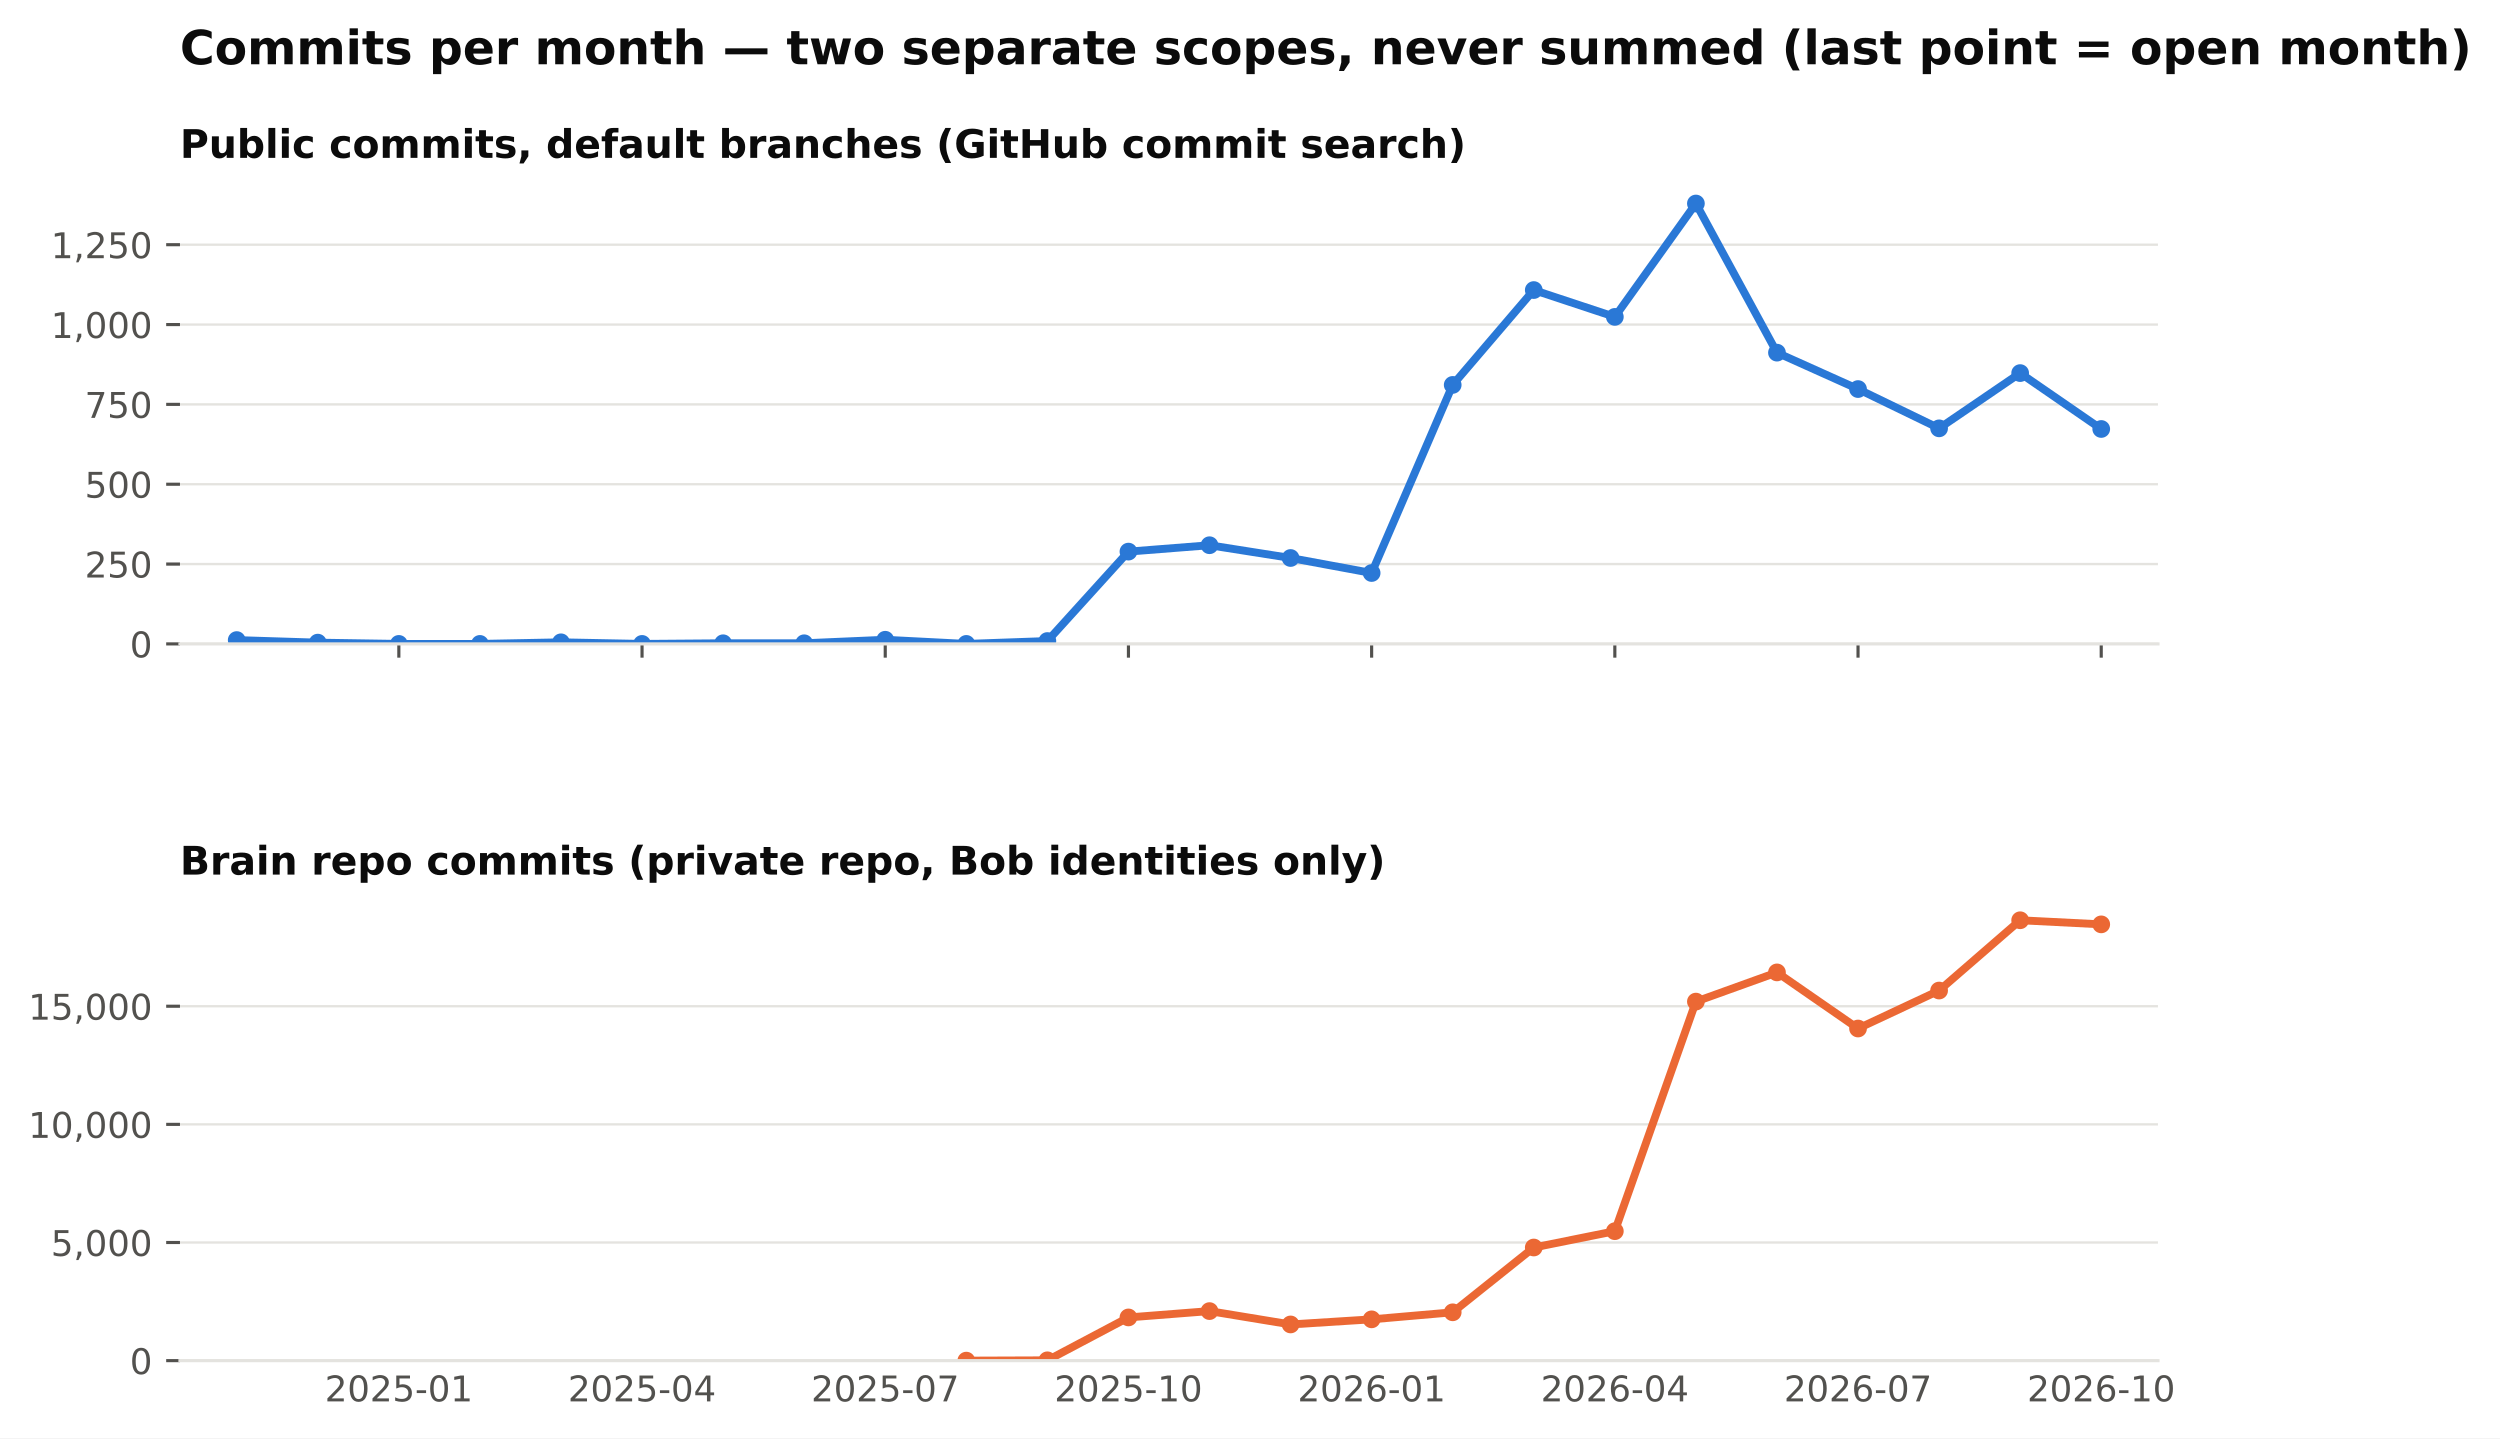
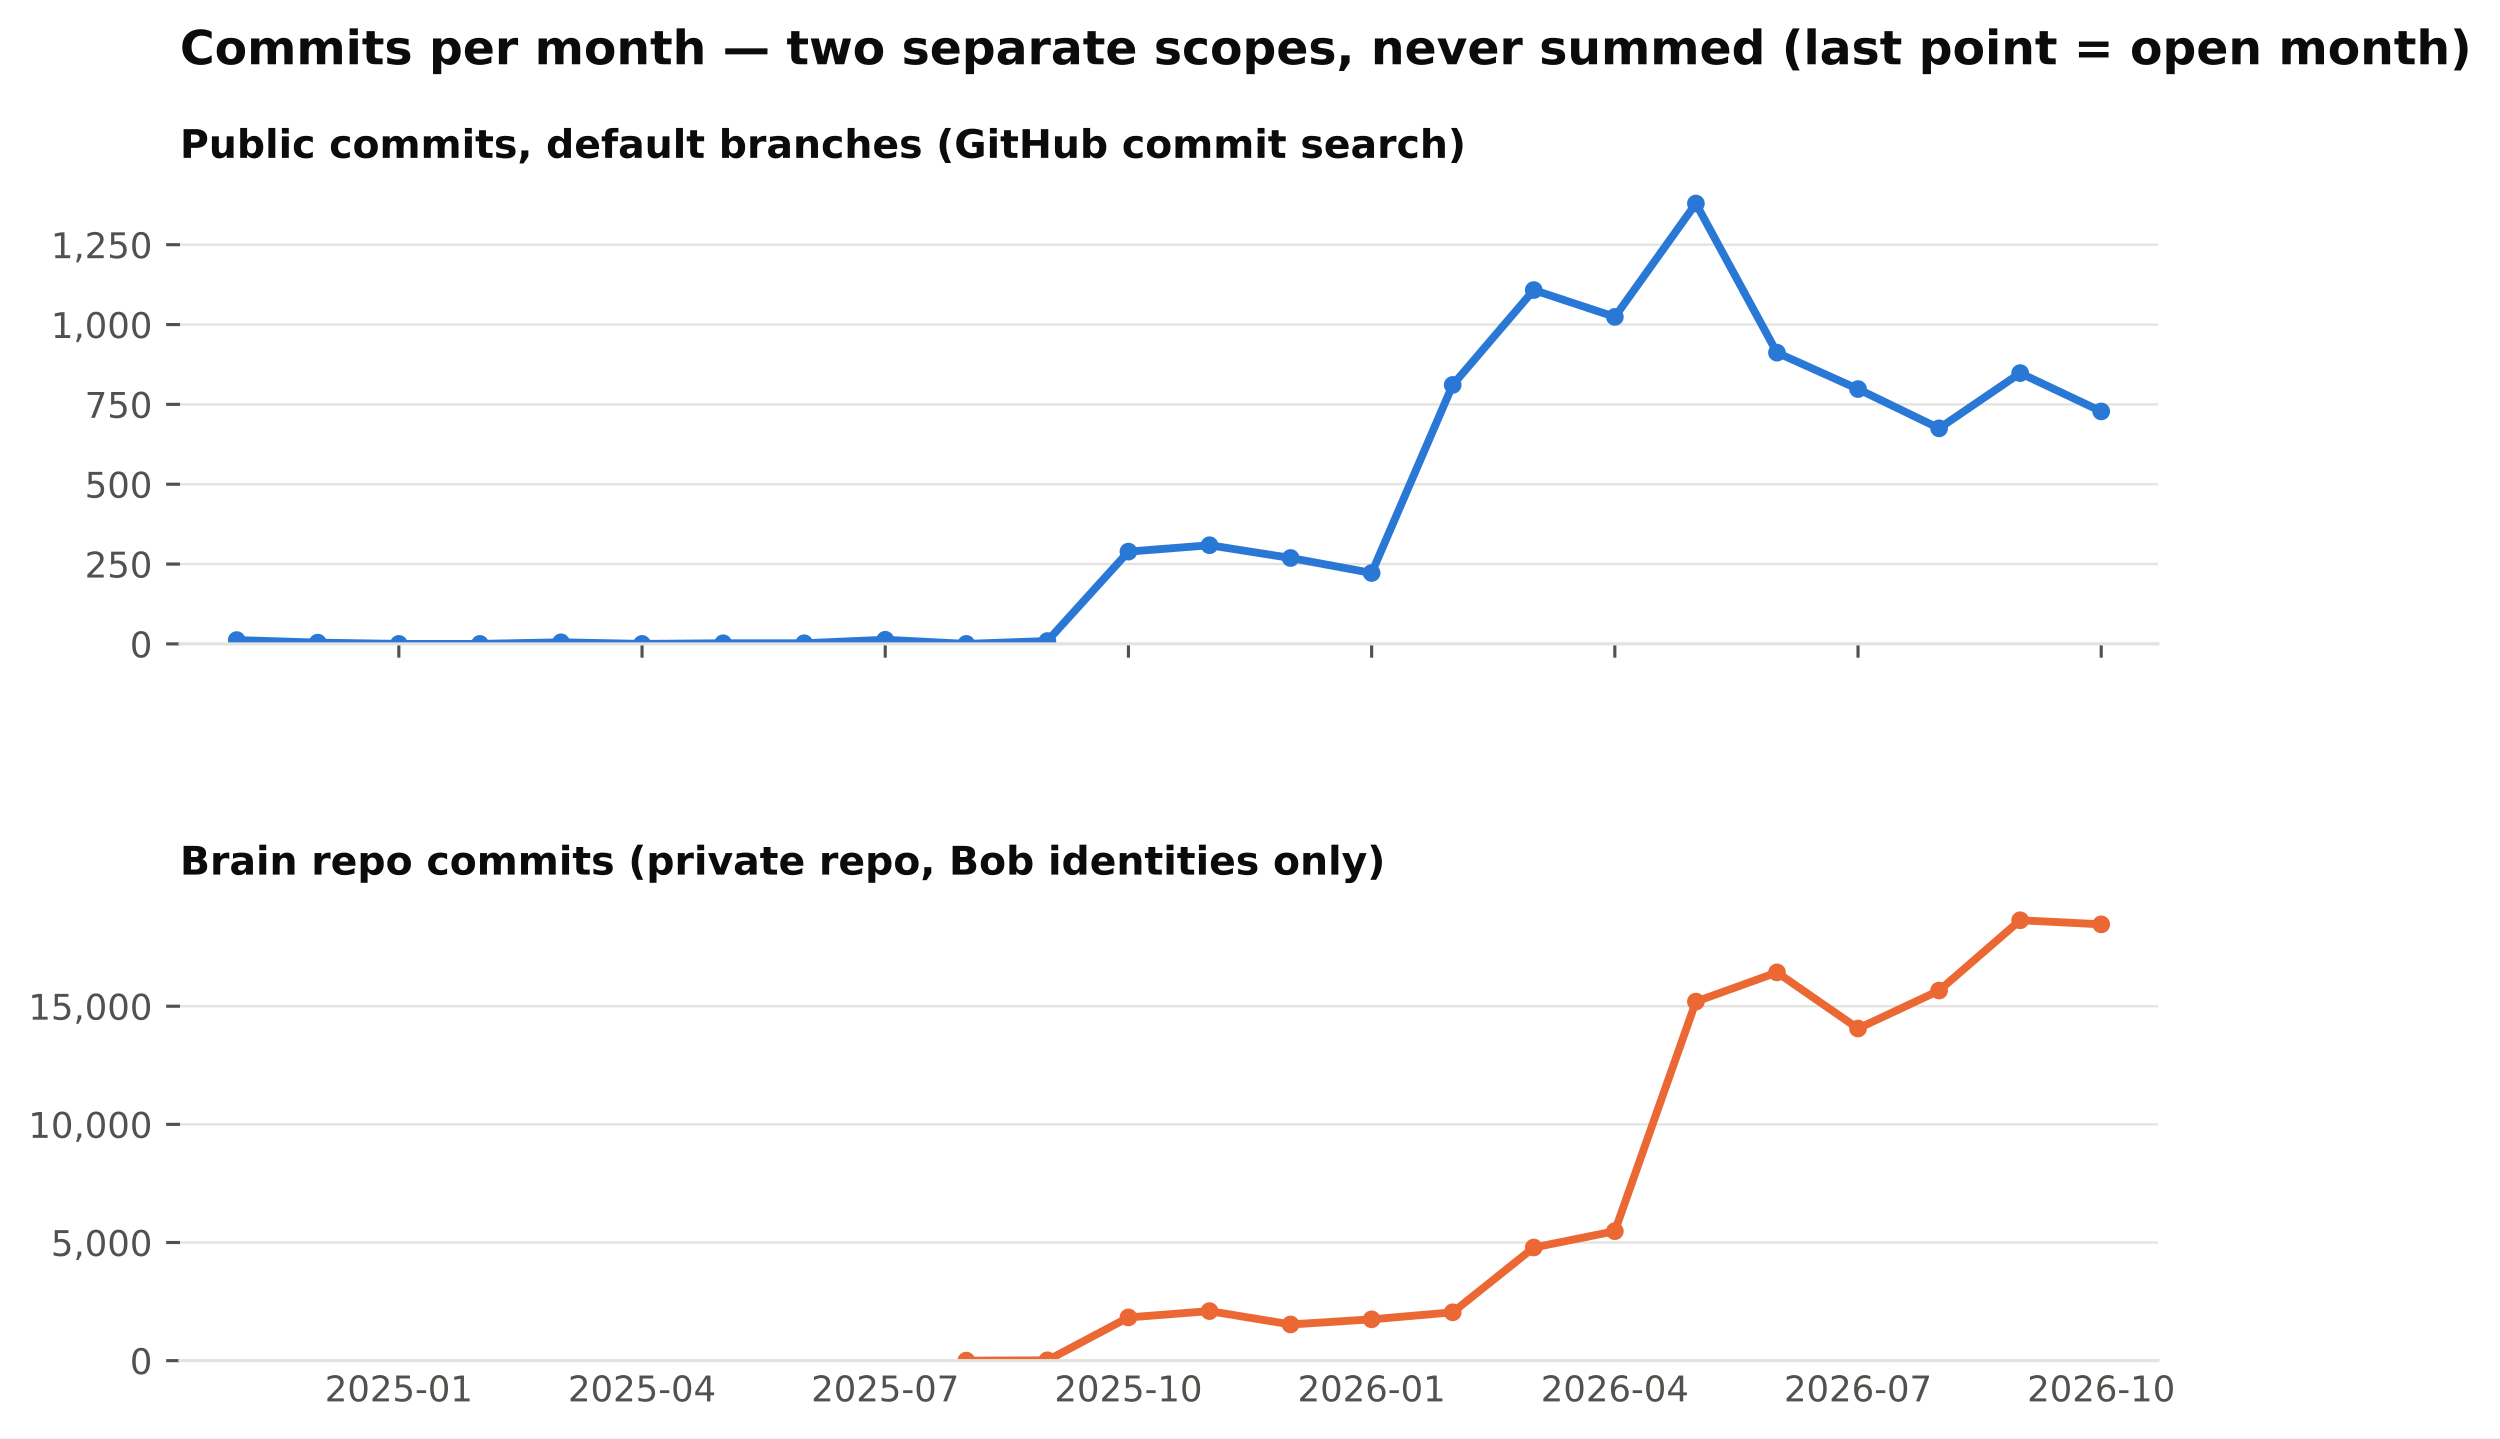
<svg xmlns="http://www.w3.org/2000/svg" xmlns:xlink="http://www.w3.org/1999/xlink" width="634.728pt" height="365.156pt" viewBox="0 0 634.728 365.156" version="1.1">
  <defs>
    <style type="text/css">*{stroke-linejoin: round; stroke-linecap: butt}</style>
  </defs>
  <g id="figure_1">
    <g id="patch_1">
      <path d="M 0 365.156  L 634.728 365.156  L 634.728 0  L 0 0  z " style="fill: #ffffff" />
    </g>
    <g id="axes_1">
      <g id="patch_2">
        <path d="M 45.692 163.482  L 547.892 163.482  L 547.892 46.08  L 45.692 46.08  z " style="fill: #ffffff" />
      </g>
      <g id="matplotlib.axis_1">
        <g id="xtick_1">
          <g id="line2d_1">
            <defs>
              <path id="m4cfa79716b" d="M 0 0  L 0 3.5  " style="stroke: #52514e; stroke-width: 0.8" />
            </defs>
            <g>
              <use xlink:href="#m4cfa79716b" x="101.263" y="163.482" style="fill: #52514e; stroke: #52514e; stroke-width: 0.8" />
            </g>
          </g>
        </g>
        <g id="xtick_2">
          <g id="line2d_2">
            <g>
              <use xlink:href="#m4cfa79716b" x="163.009" y="163.482" style="fill: #52514e; stroke: #52514e; stroke-width: 0.8" />
            </g>
          </g>
        </g>
        <g id="xtick_3">
          <g id="line2d_3">
            <g>
              <use xlink:href="#m4cfa79716b" x="224.755" y="163.482" style="fill: #52514e; stroke: #52514e; stroke-width: 0.8" />
            </g>
          </g>
        </g>
        <g id="xtick_4">
          <g id="line2d_4">
            <g>
              <use xlink:href="#m4cfa79716b" x="286.501" y="163.482" style="fill: #52514e; stroke: #52514e; stroke-width: 0.8" />
            </g>
          </g>
        </g>
        <g id="xtick_5">
          <g id="line2d_5">
            <g>
              <use xlink:href="#m4cfa79716b" x="348.246" y="163.482" style="fill: #52514e; stroke: #52514e; stroke-width: 0.8" />
            </g>
          </g>
        </g>
        <g id="xtick_6">
          <g id="line2d_6">
            <g>
              <use xlink:href="#m4cfa79716b" x="409.992" y="163.482" style="fill: #52514e; stroke: #52514e; stroke-width: 0.8" />
            </g>
          </g>
        </g>
        <g id="xtick_7">
          <g id="line2d_7">
            <g>
              <use xlink:href="#m4cfa79716b" x="471.738" y="163.482" style="fill: #52514e; stroke: #52514e; stroke-width: 0.8" />
            </g>
          </g>
        </g>
        <g id="xtick_8">
          <g id="line2d_8">
            <g>
              <use xlink:href="#m4cfa79716b" x="533.484" y="163.482" style="fill: #52514e; stroke: #52514e; stroke-width: 0.8" />
            </g>
          </g>
        </g>
      </g>
      <g id="matplotlib.axis_2">
        <g id="ytick_1">
          <g id="line2d_9">
            <path d="M 45.692 163.482  L 547.892 163.482  " clip-path="url(#pb003ac4fbe)" style="fill: none; stroke: #e4e3df; stroke-width: 0.6; stroke-linecap: square" />
          </g>
          <g id="line2d_10">
            <defs>
              <path id="m0b5e856ea1" d="M 0 0  L -3.5 0  " style="stroke: #52514e; stroke-width: 0.8" />
            </defs>
            <g>
              <use xlink:href="#m0b5e856ea1" x="45.692" y="163.482" style="fill: #52514e; stroke: #52514e; stroke-width: 0.8" />
            </g>
          </g>
          <g id="text_1">
            <text style="font-size: 9px; font-family: 'DejaVu Sans'; text-anchor: end; fill: #52514e" x="38.692" y="166.901" transform="rotate(-0 38.69156 166.9013)">0</text>
          </g>
        </g>
        <g id="ytick_2">
          <g id="line2d_11">
            <path d="M 45.692 143.212  L 547.892 143.212  " clip-path="url(#pb003ac4fbe)" style="fill: none; stroke: #e4e3df; stroke-width: 0.6; stroke-linecap: square" />
          </g>
          <g id="line2d_12">
            <g>
              <use xlink:href="#m0b5e856ea1" x="45.692" y="143.212" style="fill: #52514e; stroke: #52514e; stroke-width: 0.8" />
            </g>
          </g>
          <g id="text_2">
            <text style="font-size: 9px; font-family: 'DejaVu Sans'; text-anchor: end; fill: #52514e" x="38.692" y="146.631" transform="rotate(-0 38.69156 146.6309)">250</text>
          </g>
        </g>
        <g id="ytick_3">
          <g id="line2d_13">
            <path d="M 45.692 122.941  L 547.892 122.941  " clip-path="url(#pb003ac4fbe)" style="fill: none; stroke: #e4e3df; stroke-width: 0.6; stroke-linecap: square" />
          </g>
          <g id="line2d_14">
            <g>
              <use xlink:href="#m0b5e856ea1" x="45.692" y="122.941" style="fill: #52514e; stroke: #52514e; stroke-width: 0.8" />
            </g>
          </g>
          <g id="text_3">
            <text style="font-size: 9px; font-family: 'DejaVu Sans'; text-anchor: end; fill: #52514e" x="38.692" y="126.36" transform="rotate(-0 38.69156 126.3604)">500</text>
          </g>
        </g>
        <g id="ytick_4">
          <g id="line2d_15">
            <path d="M 45.692 102.671  L 547.892 102.671  " clip-path="url(#pb003ac4fbe)" style="fill: none; stroke: #e4e3df; stroke-width: 0.6; stroke-linecap: square" />
          </g>
          <g id="line2d_16">
            <g>
              <use xlink:href="#m0b5e856ea1" x="45.692" y="102.671" style="fill: #52514e; stroke: #52514e; stroke-width: 0.8" />
            </g>
          </g>
          <g id="text_4">
            <text style="font-size: 9px; font-family: 'DejaVu Sans'; text-anchor: end; fill: #52514e" x="38.692" y="106.09" transform="rotate(-0 38.69156 106.09)">750</text>
          </g>
        </g>
        <g id="ytick_5">
          <g id="line2d_17">
            <path d="M 45.692 82.401  L 547.892 82.401  " clip-path="url(#pb003ac4fbe)" style="fill: none; stroke: #e4e3df; stroke-width: 0.6; stroke-linecap: square" />
          </g>
          <g id="line2d_18">
            <g>
              <use xlink:href="#m0b5e856ea1" x="45.692" y="82.401" style="fill: #52514e; stroke: #52514e; stroke-width: 0.8" />
            </g>
          </g>
          <g id="text_5">
            <text style="font-size: 9px; font-family: 'DejaVu Sans'; text-anchor: end; fill: #52514e" x="38.692" y="85.82" transform="rotate(-0 38.69156 85.81952)">1,000</text>
          </g>
        </g>
        <g id="ytick_6">
          <g id="line2d_19">
            <path d="M 45.692 62.13  L 547.892 62.13  " clip-path="url(#pb003ac4fbe)" style="fill: none; stroke: #e4e3df; stroke-width: 0.6; stroke-linecap: square" />
          </g>
          <g id="line2d_20">
            <g>
              <use xlink:href="#m0b5e856ea1" x="45.692" y="62.13" style="fill: #52514e; stroke: #52514e; stroke-width: 0.8" />
            </g>
          </g>
          <g id="text_6">
            <text style="font-size: 9px; font-family: 'DejaVu Sans'; text-anchor: end; fill: #52514e" x="38.692" y="65.549" transform="rotate(-0 38.69156 65.54908)">1,250</text>
          </g>
        </g>
      </g>
      <g id="line2d_21">
-         <path d="M 60.099 162.509  L 80.681 163.158  L 101.263 163.482  L 121.845 163.482  L 142.427 163.077  L 163.009 163.482  L 183.591 163.32  L 204.173 163.32  L 224.755 162.428  L 245.337 163.482  L 265.919 162.753  L 286.501 140.05  L 307.083 138.428  L 327.665 141.671  L 348.246 145.482  L 368.828 97.725  L 389.41 73.644  L 409.992 80.455  L 430.574 51.671  L 451.156 89.536  L 471.738 98.779  L 492.32 108.752  L 512.902 94.725  L 533.484 108.914  " clip-path="url(#pb003ac4fbe)" style="fill: none; stroke: #2a78d6; stroke-width: 2; stroke-linecap: square" />
+         <path d="M 60.099 162.509  L 80.681 163.158  L 101.263 163.482  L 121.845 163.482  L 142.427 163.077  L 163.009 163.482  L 183.591 163.32  L 204.173 163.32  L 224.755 162.428  L 245.337 163.482  L 265.919 162.753  L 286.501 140.05  L 307.083 138.428  L 327.665 141.671  L 348.246 145.482  L 368.828 97.725  L 389.41 73.644  L 409.992 80.455  L 430.574 51.671  L 451.156 89.536  L 471.738 98.779  L 492.32 108.752  L 512.902 94.725  L 533.484 104.455  " clip-path="url(#pb003ac4fbe)" style="fill: none; stroke: #2a78d6; stroke-width: 2; stroke-linecap: square" />
        <defs>
          <path id="m407d684c98" d="M 0 1.75  C 0.464 1.75 0.909 1.566 1.237 1.237  C 1.566 0.909 1.75 0.464 1.75 0  C 1.75 -0.464 1.566 -0.909 1.237 -1.237  C 0.909 -1.566 0.464 -1.75 0 -1.75  C -0.464 -1.75 -0.909 -1.566 -1.237 -1.237  C -1.566 -0.909 -1.75 -0.464 -1.75 0  C -1.75 0.464 -1.566 0.909 -1.237 1.237  C -0.909 1.566 -0.464 1.75 0 1.75  z " style="stroke: #2a78d6" />
        </defs>
        <g clip-path="url(#pb003ac4fbe)">
          <use xlink:href="#m407d684c98" x="60.099" y="162.509" style="fill: #2a78d6; stroke: #2a78d6" />
          <use xlink:href="#m407d684c98" x="80.681" y="163.158" style="fill: #2a78d6; stroke: #2a78d6" />
          <use xlink:href="#m407d684c98" x="101.263" y="163.482" style="fill: #2a78d6; stroke: #2a78d6" />
          <use xlink:href="#m407d684c98" x="121.845" y="163.482" style="fill: #2a78d6; stroke: #2a78d6" />
          <use xlink:href="#m407d684c98" x="142.427" y="163.077" style="fill: #2a78d6; stroke: #2a78d6" />
          <use xlink:href="#m407d684c98" x="163.009" y="163.482" style="fill: #2a78d6; stroke: #2a78d6" />
          <use xlink:href="#m407d684c98" x="183.591" y="163.32" style="fill: #2a78d6; stroke: #2a78d6" />
          <use xlink:href="#m407d684c98" x="204.173" y="163.32" style="fill: #2a78d6; stroke: #2a78d6" />
          <use xlink:href="#m407d684c98" x="224.755" y="162.428" style="fill: #2a78d6; stroke: #2a78d6" />
          <use xlink:href="#m407d684c98" x="245.337" y="163.482" style="fill: #2a78d6; stroke: #2a78d6" />
          <use xlink:href="#m407d684c98" x="265.919" y="162.753" style="fill: #2a78d6; stroke: #2a78d6" />
          <use xlink:href="#m407d684c98" x="286.501" y="140.05" style="fill: #2a78d6; stroke: #2a78d6" />
          <use xlink:href="#m407d684c98" x="307.083" y="138.428" style="fill: #2a78d6; stroke: #2a78d6" />
          <use xlink:href="#m407d684c98" x="327.665" y="141.671" style="fill: #2a78d6; stroke: #2a78d6" />
          <use xlink:href="#m407d684c98" x="348.246" y="145.482" style="fill: #2a78d6; stroke: #2a78d6" />
          <use xlink:href="#m407d684c98" x="368.828" y="97.725" style="fill: #2a78d6; stroke: #2a78d6" />
          <use xlink:href="#m407d684c98" x="389.41" y="73.644" style="fill: #2a78d6; stroke: #2a78d6" />
          <use xlink:href="#m407d684c98" x="409.992" y="80.455" style="fill: #2a78d6; stroke: #2a78d6" />
          <use xlink:href="#m407d684c98" x="430.574" y="51.671" style="fill: #2a78d6; stroke: #2a78d6" />
          <use xlink:href="#m407d684c98" x="451.156" y="89.536" style="fill: #2a78d6; stroke: #2a78d6" />
          <use xlink:href="#m407d684c98" x="471.738" y="98.779" style="fill: #2a78d6; stroke: #2a78d6" />
          <use xlink:href="#m407d684c98" x="492.32" y="108.752" style="fill: #2a78d6; stroke: #2a78d6" />
          <use xlink:href="#m407d684c98" x="512.902" y="94.725" style="fill: #2a78d6; stroke: #2a78d6" />
-           <use xlink:href="#m407d684c98" x="533.484" y="108.914" style="fill: #2a78d6; stroke: #2a78d6" />
+           <use xlink:href="#m407d684c98" x="533.484" y="104.455" style="fill: #2a78d6; stroke: #2a78d6" />
        </g>
      </g>
      <g id="patch_3">
        <path d="M 45.692 163.482  L 547.892 163.482  " style="fill: none; stroke: #e4e3df; stroke-width: 0.8; stroke-linejoin: miter; stroke-linecap: square" />
      </g>
      <g id="text_7">
        <text style="font-weight: 700; font-size: 10px; font-family: 'DejaVu Sans'; text-anchor: start; fill: #0b0b0b" x="45.692" y="40.08" transform="rotate(-0 45.69156 40.08)">Public commits, default branches (GitHub commit search)</text>
      </g>
    </g>
    <g id="axes_2">
      <g id="patch_4">
        <path d="M 45.692 345.456  L 547.892 345.456  L 547.892 228.054  L 45.692 228.054  z " style="fill: #ffffff" />
      </g>
      <g id="matplotlib.axis_3">
        <g id="xtick_9">
          <g id="line2d_22" />
          <g id="text_8">
            <text style="font-size: 9px; font-family: 'DejaVu Sans'; text-anchor: middle; fill: #52514e" x="101.263" y="355.794" transform="rotate(-0 101.2629 355.7939)">2025-01</text>
          </g>
        </g>
        <g id="xtick_10">
          <g id="line2d_23" />
          <g id="text_9">
            <text style="font-size: 9px; font-family: 'DejaVu Sans'; text-anchor: middle; fill: #52514e" x="163.009" y="355.794" transform="rotate(-0 163.0088 355.7939)">2025-04</text>
          </g>
        </g>
        <g id="xtick_11">
          <g id="line2d_24" />
          <g id="text_10">
            <text style="font-size: 9px; font-family: 'DejaVu Sans'; text-anchor: middle; fill: #52514e" x="224.755" y="355.794" transform="rotate(-0 224.7547 355.7939)">2025-07</text>
          </g>
        </g>
        <g id="xtick_12">
          <g id="line2d_25" />
          <g id="text_11">
            <text style="font-size: 9px; font-family: 'DejaVu Sans'; text-anchor: middle; fill: #52514e" x="286.501" y="355.794" transform="rotate(-0 286.5006 355.7939)">2025-10</text>
          </g>
        </g>
        <g id="xtick_13">
          <g id="line2d_26" />
          <g id="text_12">
            <text style="font-size: 9px; font-family: 'DejaVu Sans'; text-anchor: middle; fill: #52514e" x="348.246" y="355.794" transform="rotate(-0 348.2465 355.7939)">2026-01</text>
          </g>
        </g>
        <g id="xtick_14">
          <g id="line2d_27" />
          <g id="text_13">
            <text style="font-size: 9px; font-family: 'DejaVu Sans'; text-anchor: middle; fill: #52514e" x="409.992" y="355.794" transform="rotate(-0 409.9924 355.7939)">2026-04</text>
          </g>
        </g>
        <g id="xtick_15">
          <g id="line2d_28" />
          <g id="text_14">
            <text style="font-size: 9px; font-family: 'DejaVu Sans'; text-anchor: middle; fill: #52514e" x="471.738" y="355.794" transform="rotate(-0 471.7383 355.7939)">2026-07</text>
          </g>
        </g>
        <g id="xtick_16">
          <g id="line2d_29" />
          <g id="text_15">
            <text style="font-size: 9px; font-family: 'DejaVu Sans'; text-anchor: middle; fill: #52514e" x="533.484" y="355.794" transform="rotate(-0 533.4842 355.7939)">2026-10</text>
          </g>
        </g>
      </g>
      <g id="matplotlib.axis_4">
        <g id="ytick_7">
          <g id="line2d_30">
            <path d="M 45.692 345.456  L 547.892 345.456  " clip-path="url(#p0dd74cce15)" style="fill: none; stroke: #e4e3df; stroke-width: 0.6; stroke-linecap: square" />
          </g>
          <g id="line2d_31">
            <g>
              <use xlink:href="#m0b5e856ea1" x="45.692" y="345.456" style="fill: #52514e; stroke: #52514e; stroke-width: 0.8" />
            </g>
          </g>
          <g id="text_16">
            <text style="font-size: 9px; font-family: 'DejaVu Sans'; text-anchor: end; fill: #52514e" x="38.692" y="348.875" transform="rotate(-0 38.69156 348.8749)">0</text>
          </g>
        </g>
        <g id="ytick_8">
          <g id="line2d_32">
            <path d="M 45.692 315.46  L 547.892 315.46  " clip-path="url(#p0dd74cce15)" style="fill: none; stroke: #e4e3df; stroke-width: 0.6; stroke-linecap: square" />
          </g>
          <g id="line2d_33">
            <g>
              <use xlink:href="#m0b5e856ea1" x="45.692" y="315.46" style="fill: #52514e; stroke: #52514e; stroke-width: 0.8" />
            </g>
          </g>
          <g id="text_17">
            <text style="font-size: 9px; font-family: 'DejaVu Sans'; text-anchor: end; fill: #52514e" x="38.692" y="318.879" transform="rotate(-0 38.69156 318.8792)">5,000</text>
          </g>
        </g>
        <g id="ytick_9">
          <g id="line2d_34">
            <path d="M 45.692 285.465  L 547.892 285.465  " clip-path="url(#p0dd74cce15)" style="fill: none; stroke: #e4e3df; stroke-width: 0.6; stroke-linecap: square" />
          </g>
          <g id="line2d_35">
            <g>
              <use xlink:href="#m0b5e856ea1" x="45.692" y="285.465" style="fill: #52514e; stroke: #52514e; stroke-width: 0.8" />
            </g>
          </g>
          <g id="text_18">
            <text style="font-size: 9px; font-family: 'DejaVu Sans'; text-anchor: end; fill: #52514e" x="38.692" y="288.884" transform="rotate(-0 38.69156 288.8835)">10,000</text>
          </g>
        </g>
        <g id="ytick_10">
          <g id="line2d_36">
            <path d="M 45.692 255.469  L 547.892 255.469  " clip-path="url(#p0dd74cce15)" style="fill: none; stroke: #e4e3df; stroke-width: 0.6; stroke-linecap: square" />
          </g>
          <g id="line2d_37">
            <g>
              <use xlink:href="#m0b5e856ea1" x="45.692" y="255.469" style="fill: #52514e; stroke: #52514e; stroke-width: 0.8" />
            </g>
          </g>
          <g id="text_19">
            <text style="font-size: 9px; font-family: 'DejaVu Sans'; text-anchor: end; fill: #52514e" x="38.692" y="258.888" transform="rotate(-0 38.69156 258.8878)">15,000</text>
          </g>
        </g>
      </g>
      <g id="line2d_38">
        <path d="M 245.337 345.45  L 265.919 345.372  L 286.501 334.484  L 307.083 332.876  L 327.665 336.265  L 348.246 334.969  L 368.828 333.182  L 389.41 316.732  L 409.992 312.587  L 430.574 254.299  L 451.156 246.884  L 471.738 261.132  L 492.32 251.491  L 512.902 233.644  L 533.484 234.688  " clip-path="url(#p0dd74cce15)" style="fill: none; stroke: #eb6834; stroke-width: 2; stroke-linecap: square" />
        <defs>
          <path id="m271fea416f" d="M 0 1.75  C 0.464 1.75 0.909 1.566 1.237 1.237  C 1.566 0.909 1.75 0.464 1.75 0  C 1.75 -0.464 1.566 -0.909 1.237 -1.237  C 0.909 -1.566 0.464 -1.75 0 -1.75  C -0.464 -1.75 -0.909 -1.566 -1.237 -1.237  C -1.566 -0.909 -1.75 -0.464 -1.75 0  C -1.75 0.464 -1.566 0.909 -1.237 1.237  C -0.909 1.566 -0.464 1.75 0 1.75  z " style="stroke: #eb6834" />
        </defs>
        <g clip-path="url(#p0dd74cce15)">
          <use xlink:href="#m271fea416f" x="245.337" y="345.45" style="fill: #eb6834; stroke: #eb6834" />
          <use xlink:href="#m271fea416f" x="265.919" y="345.372" style="fill: #eb6834; stroke: #eb6834" />
          <use xlink:href="#m271fea416f" x="286.501" y="334.484" style="fill: #eb6834; stroke: #eb6834" />
          <use xlink:href="#m271fea416f" x="307.083" y="332.876" style="fill: #eb6834; stroke: #eb6834" />
          <use xlink:href="#m271fea416f" x="327.665" y="336.265" style="fill: #eb6834; stroke: #eb6834" />
          <use xlink:href="#m271fea416f" x="348.246" y="334.969" style="fill: #eb6834; stroke: #eb6834" />
          <use xlink:href="#m271fea416f" x="368.828" y="333.182" style="fill: #eb6834; stroke: #eb6834" />
          <use xlink:href="#m271fea416f" x="389.41" y="316.732" style="fill: #eb6834; stroke: #eb6834" />
          <use xlink:href="#m271fea416f" x="409.992" y="312.587" style="fill: #eb6834; stroke: #eb6834" />
          <use xlink:href="#m271fea416f" x="430.574" y="254.299" style="fill: #eb6834; stroke: #eb6834" />
          <use xlink:href="#m271fea416f" x="451.156" y="246.884" style="fill: #eb6834; stroke: #eb6834" />
          <use xlink:href="#m271fea416f" x="471.738" y="261.132" style="fill: #eb6834; stroke: #eb6834" />
          <use xlink:href="#m271fea416f" x="492.32" y="251.491" style="fill: #eb6834; stroke: #eb6834" />
          <use xlink:href="#m271fea416f" x="512.902" y="233.644" style="fill: #eb6834; stroke: #eb6834" />
          <use xlink:href="#m271fea416f" x="533.484" y="234.688" style="fill: #eb6834; stroke: #eb6834" />
        </g>
      </g>
      <g id="patch_5">
        <path d="M 45.692 345.456  L 547.892 345.456  " style="fill: none; stroke: #e4e3df; stroke-width: 0.8; stroke-linejoin: miter; stroke-linecap: square" />
      </g>
      <g id="text_20">
        <text style="font-weight: 700; font-size: 10px; font-family: 'DejaVu Sans'; text-anchor: start; fill: #0b0b0b" x="45.692" y="222.054" transform="rotate(-0 45.69156 222.0536)">Brain repo commits (private repo, Bob identities only)</text>
      </g>
    </g>
    <g id="text_21">
      <text style="font-weight: 700; font-size: 12px; font-family: 'DejaVu Sans'; text-anchor: start; fill: #0b0b0b" x="45.692" y="16.318" transform="rotate(-0 45.69156 16.31812)">Commits per month — two separate scopes, never summed (last point = open month)</text>
    </g>
  </g>
  <defs>
    <clipPath id="pb003ac4fbe">
      <rect x="45.692" y="46.08" width="502.2" height="117.402" />
    </clipPath>
    <clipPath id="p0dd74cce15">
      <rect x="45.692" y="228.054" width="502.2" height="117.402" />
    </clipPath>
  </defs>
</svg>
